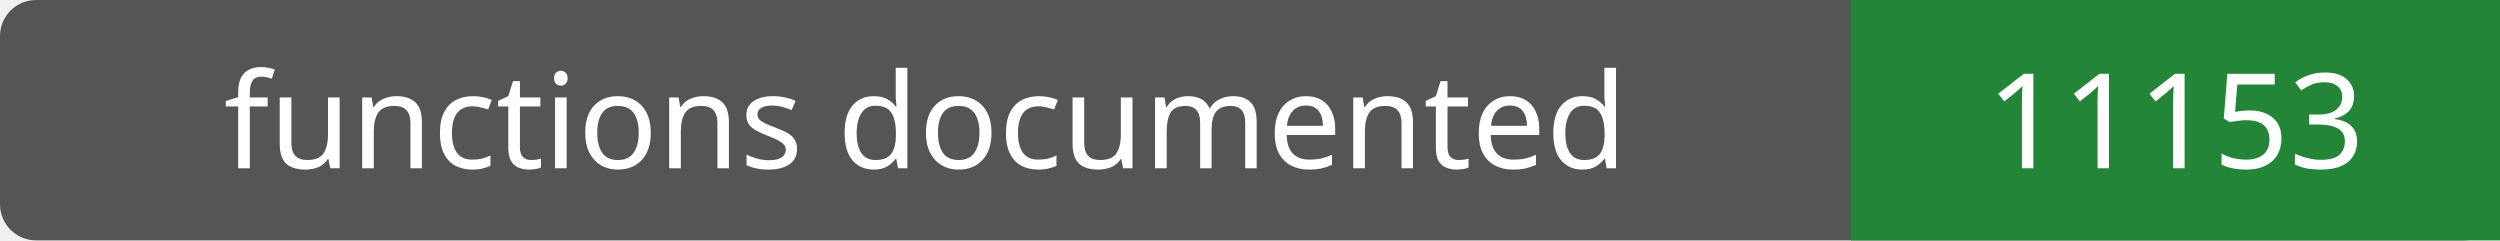
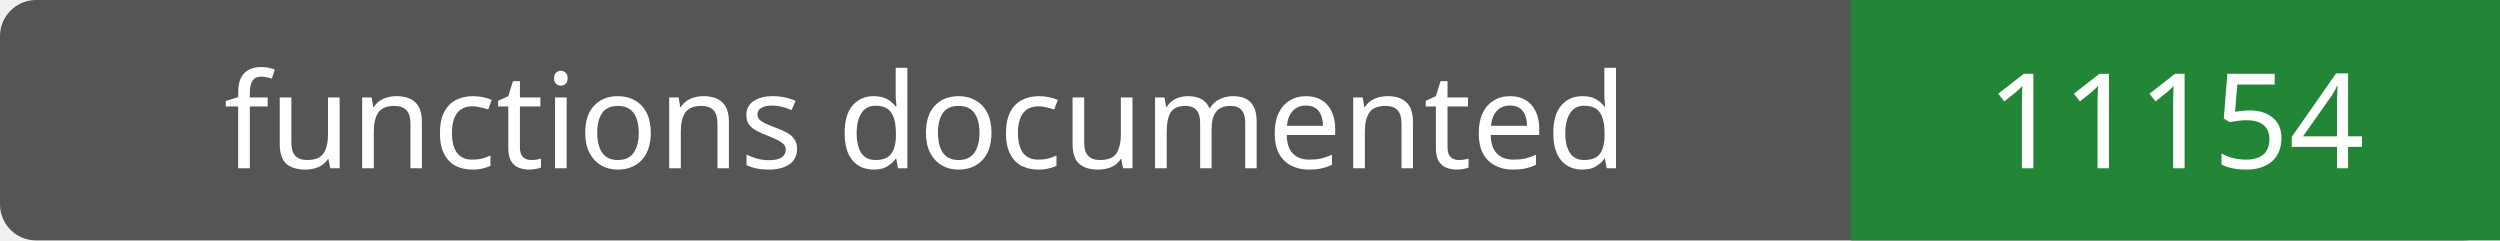
- <svg xmlns="http://www.w3.org/2000/svg" width="208" height="20" role="img" aria-label="functions documented: 11153">
+ <svg xmlns="http://www.w3.org/2000/svg" width="208" height="20" role="img" aria-label="functions documented: 11154">
  <rect width="208" height="20" rx="3" fill="#555" />
  <path fill="#238636" d="M154 0h54v20H154z" />
  <g fill="#fff" text-anchor="middle" font-family="Verdana,sans-serif" font-size="11">
    <text x="77.0" y="14">functions documented</text>
-     <text x="181.0" y="14">11153</text>
+     <text x="181.0" y="14">11154</text>
  </g>
</svg>
